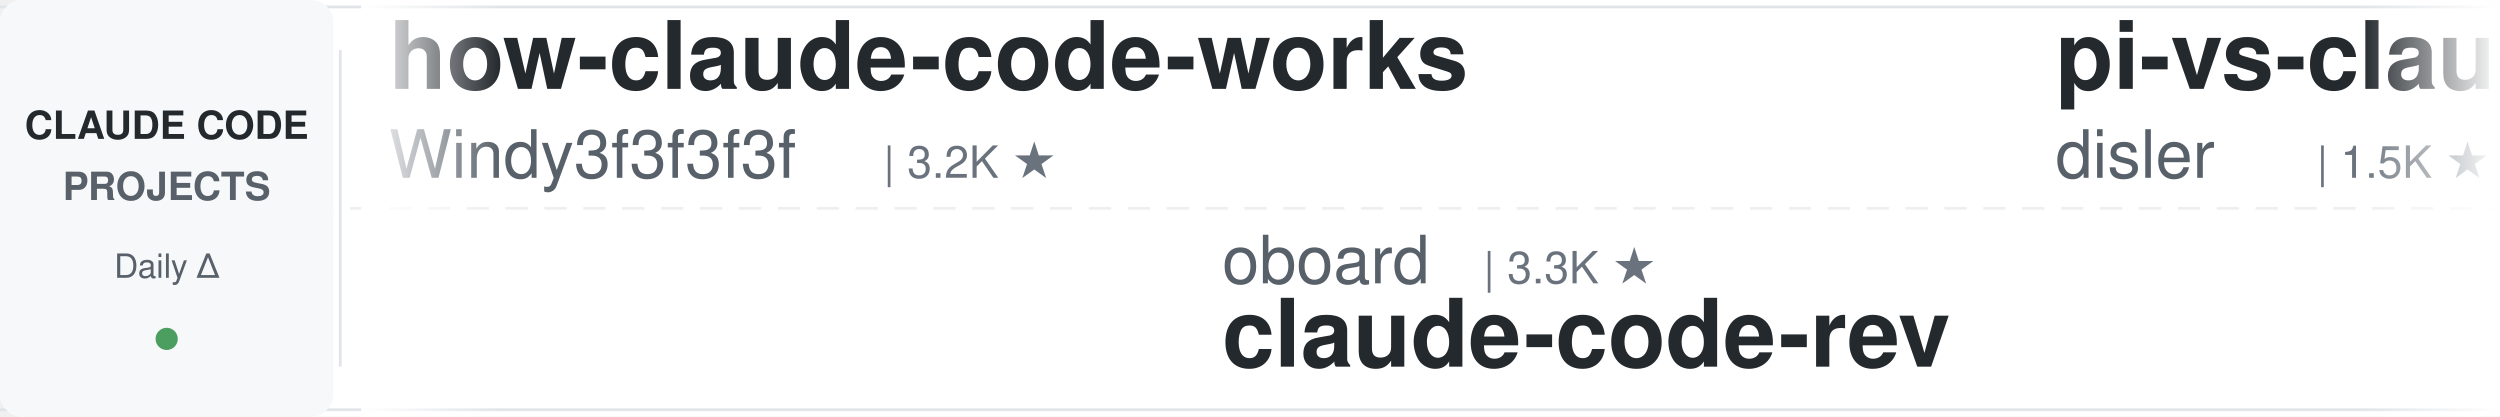
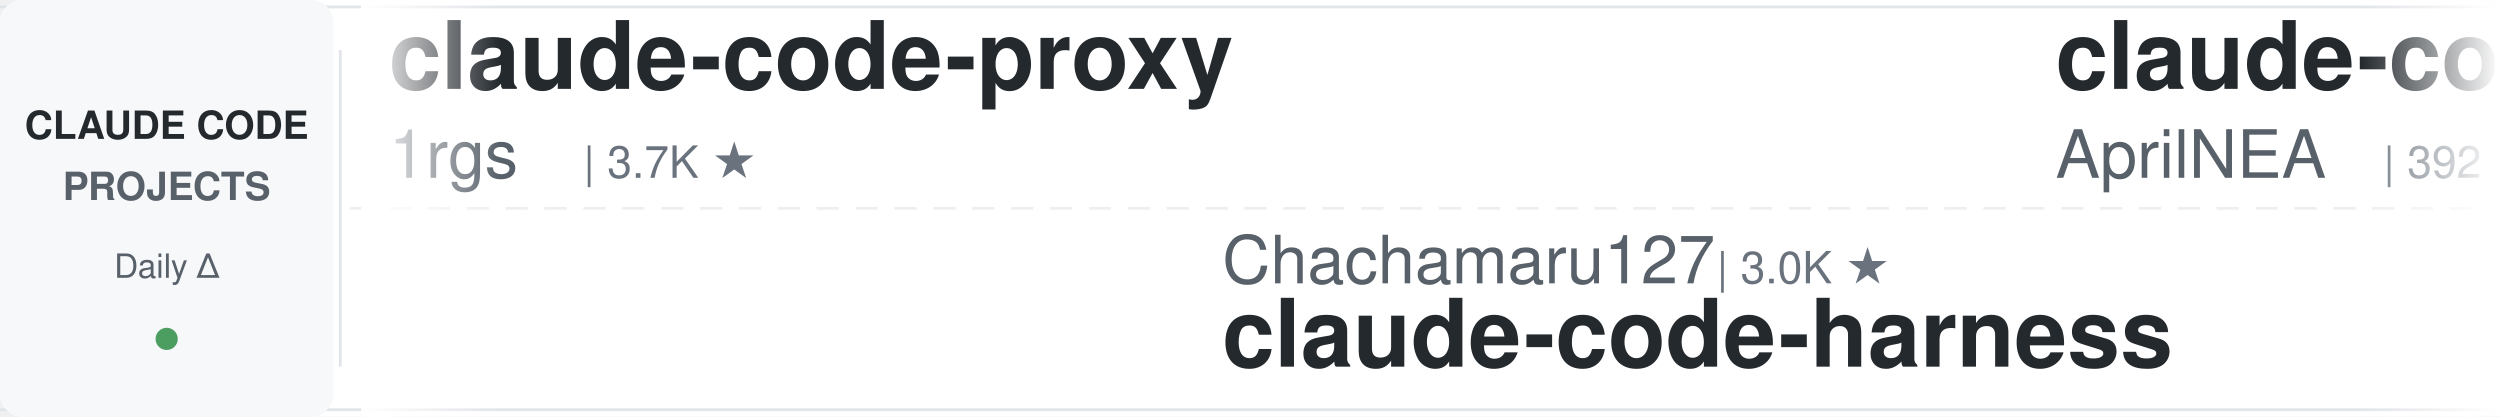
<svg xmlns="http://www.w3.org/2000/svg" width="900" height="150">
  <defs>
    <linearGradient id="leftFade" x1="0%" y1="0%" x2="100%" y2="0%">
      <stop offset="0%" style="stop-color:#ffffff;stop-opacity:1" />
      <stop offset="100%" style="stop-color:#ffffff;stop-opacity:0" />
    </linearGradient>
    <linearGradient id="rightFade" x1="0%" y1="0%" x2="100%" y2="0%">
      <stop offset="0%" style="stop-color:#ffffff;stop-opacity:0" />
      <stop offset="100%" style="stop-color:#ffffff;stop-opacity:1" />
    </linearGradient>
  </defs>
  <rect width="900" height="150" fill="#ffffff" rx="8" />
  <rect x="0" y="2" width="900" height="1" fill="#e1e4e8" />
  <rect x="0" y="147" width="900" height="1" fill="#e1e4e8" />
  <line x1="0" y1="75" x2="900" y2="75" stroke="#e1e4e8" stroke-width="1" stroke-dasharray="8 6" opacity="0.6" />
  <rect x="0" y="0" width="120" height="150" fill="#f6f8fa" rx="8" />
  <text x="60" y="50" font-family="-apple-system, BlinkMacSystemFont, 'Segoe UI', Helvetica, Arial, sans-serif" font-size="14" font-weight="600" fill="#24292e" text-anchor="middle">CLAUDE CODE</text>
  <text x="60" y="72" font-family="-apple-system, BlinkMacSystemFont, 'Segoe UI', Helvetica, Arial, sans-serif" font-size="14" font-weight="600" fill="#586069" text-anchor="middle">PROJECTS</text>
  <text x="60" y="100" font-family="-apple-system, BlinkMacSystemFont, 'Segoe UI', Helvetica, Arial, sans-serif" font-size="12" font-weight="500" fill="#586069" text-anchor="middle">Daily Δ</text>
  <circle cx="60" cy="122" r="4" fill="#22863a" opacity="0.8" />
  <rect x="122" y="18" width="1" height="114" fill="#e1e4e8" />
  <clipPath id="tickerClip">
    <rect x="130" y="0" width="770" height="150" />
  </clipPath>
  <g clip-path="url(#tickerClip)">
    <g id="tickerItems">
      <animateTransform attributeName="transform" attributeType="XML" type="translate" from="0 0" to="-3000 0" dur="54s" repeatCount="indefinite" />
      <g transform="translate(0, 0)">
-         <text x="140" y="32" font-family="-apple-system, BlinkMacSystemFont, 'Segoe UI', Helvetica, Arial, sans-serif" font-size="34" font-weight="600" fill="#24292e">how-claude-code-works</text>
-         <text x="140" y="64" font-family="-apple-system, BlinkMacSystemFont, 'Segoe UI', Helvetica, Arial, sans-serif" font-size="24" font-weight="400" fill="#586069">Windy3f3f3f3f</text>
-         <text x="318" y="64" font-family="-apple-system, BlinkMacSystemFont, 'Segoe UI', Helvetica, Arial, sans-serif" font-size="16" font-weight="500" fill="#6a737d">| 3.2K ★</text>
+         <text x="140" y="32" font-family="-apple-system, BlinkMacSystemFont, 'Segoe UI', Helvetica, Arial, sans-serif" font-size="34" font-weight="600" fill="#24292e">claude-code-proxy</text>
+         <text x="140" y="64" font-family="-apple-system, BlinkMacSystemFont, 'Segoe UI', Helvetica, Arial, sans-serif" font-size="24" font-weight="400" fill="#586069">1rgs</text>
+         <text x="210" y="64" font-family="-apple-system, BlinkMacSystemFont, 'Segoe UI', Helvetica, Arial, sans-serif" font-size="16" font-weight="500" fill="#6a737d">| 3.7K ★</text>
      </g>
      <g transform="translate(300, 0)">
+         <text x="140" y="102" font-family="-apple-system, BlinkMacSystemFont, 'Segoe UI', Helvetica, Arial, sans-serif" font-size="24" font-weight="400" fill="#586069">Chachamaru127</text>
+         <text x="318" y="102" font-family="-apple-system, BlinkMacSystemFont, 'Segoe UI', Helvetica, Arial, sans-serif" font-size="16" font-weight="500" fill="#6a737d">| 3.0K ★</text>
+         <text x="140" y="132" font-family="-apple-system, BlinkMacSystemFont, 'Segoe UI', Helvetica, Arial, sans-serif" font-size="34" font-weight="600" fill="#24292e">claude-code-harness</text>
+       </g>
+       <g transform="translate(600, 0)">
+         <text x="140" y="32" font-family="-apple-system, BlinkMacSystemFont, 'Segoe UI', Helvetica, Arial, sans-serif" font-size="34" font-weight="600" fill="#24292e">claude-code-source</text>
+         <text x="140" y="64" font-family="-apple-system, BlinkMacSystemFont, 'Segoe UI', Helvetica, Arial, sans-serif" font-size="24" font-weight="400" fill="#586069">AprilNEA</text>
+         <text x="258" y="64" font-family="-apple-system, BlinkMacSystemFont, 'Segoe UI', Helvetica, Arial, sans-serif" font-size="16" font-weight="500" fill="#6a737d">| 392 ★</text>
+       </g>
+       <g transform="translate(900, 0)">
+         <text x="140" y="102" font-family="-apple-system, BlinkMacSystemFont, 'Segoe UI', Helvetica, Arial, sans-serif" font-size="24" font-weight="400" fill="#586069">SeemSeam</text>
+         <text x="258" y="102" font-family="-apple-system, BlinkMacSystemFont, 'Segoe UI', Helvetica, Arial, sans-serif" font-size="16" font-weight="500" fill="#6a737d">| 3.3K ★</text>
+         <text x="140" y="132" font-family="-apple-system, BlinkMacSystemFont, 'Segoe UI', Helvetica, Arial, sans-serif" font-size="34" font-weight="600" fill="#24292e">claude_codex_bridge</text>
+       </g>
+       <g transform="translate(1200, 0)">
+         <text x="140" y="32" font-family="-apple-system, BlinkMacSystemFont, 'Segoe UI', Helvetica, Arial, sans-serif" font-size="34" font-weight="600" fill="#24292e">my-claude-code-setup</text>
+         <text x="140" y="64" font-family="-apple-system, BlinkMacSystemFont, 'Segoe UI', Helvetica, Arial, sans-serif" font-size="24" font-weight="400" fill="#586069">centminmod</text>
+         <text x="282" y="64" font-family="-apple-system, BlinkMacSystemFont, 'Segoe UI', Helvetica, Arial, sans-serif" font-size="16" font-weight="500" fill="#6a737d">| 2.5K ★</text>
+       </g>
+       <g transform="translate(1500, 0)">
+         <text x="140" y="102" font-family="-apple-system, BlinkMacSystemFont, 'Segoe UI', Helvetica, Arial, sans-serif" font-size="24" font-weight="400" fill="#586069">VILA-Lab</text>
+         <text x="258" y="102" font-family="-apple-system, BlinkMacSystemFont, 'Segoe UI', Helvetica, Arial, sans-serif" font-size="16" font-weight="500" fill="#6a737d">| 1.9K ★</text>
+         <text x="140" y="132" font-family="-apple-system, BlinkMacSystemFont, 'Segoe UI', Helvetica, Arial, sans-serif" font-size="34" font-weight="600" fill="#24292e">Dive-into-Claude-Code</text>
+       </g>
+       <g transform="translate(1800, 0)">
+         <text x="140" y="32" font-family="-apple-system, BlinkMacSystemFont, 'Segoe UI', Helvetica, Arial, sans-serif" font-size="34" font-weight="600" fill="#24292e">claude-code-settings</text>
+         <text x="140" y="64" font-family="-apple-system, BlinkMacSystemFont, 'Segoe UI', Helvetica, Arial, sans-serif" font-size="24" font-weight="400" fill="#586069">feiskyer</text>
+         <text x="258" y="64" font-family="-apple-system, BlinkMacSystemFont, 'Segoe UI', Helvetica, Arial, sans-serif" font-size="16" font-weight="500" fill="#6a737d">| 1.6K ★</text>
+       </g>
+       <g transform="translate(2100, 0)">
        <text x="140" y="102" font-family="-apple-system, BlinkMacSystemFont, 'Segoe UI', Helvetica, Arial, sans-serif" font-size="24" font-weight="400" fill="#586069">oboard</text>
        <text x="234" y="102" font-family="-apple-system, BlinkMacSystemFont, 'Segoe UI', Helvetica, Arial, sans-serif" font-size="16" font-weight="500" fill="#6a737d">| 3.3K ★</text>
        <text x="140" y="132" font-family="-apple-system, BlinkMacSystemFont, 'Segoe UI', Helvetica, Arial, sans-serif" font-size="34" font-weight="600" fill="#24292e">claude-code-rev</text>
      </g>
-       <g transform="translate(600, 0)">
-         <text x="140" y="32" font-family="-apple-system, BlinkMacSystemFont, 'Segoe UI', Helvetica, Arial, sans-serif" font-size="34" font-weight="600" fill="#24292e">pi-vs-claude-code</text>
-         <text x="140" y="64" font-family="-apple-system, BlinkMacSystemFont, 'Segoe UI', Helvetica, Arial, sans-serif" font-size="24" font-weight="400" fill="#586069">disler</text>
-         <text x="234" y="64" font-family="-apple-system, BlinkMacSystemFont, 'Segoe UI', Helvetica, Arial, sans-serif" font-size="16" font-weight="500" fill="#6a737d">| 1.5K ★</text>
+       <g transform="translate(2400, 0)">
+         <text x="140" y="32" font-family="-apple-system, BlinkMacSystemFont, 'Segoe UI', Helvetica, Arial, sans-serif" font-size="34" font-weight="600" fill="#24292e">skills</text>
+         <text x="140" y="64" font-family="-apple-system, BlinkMacSystemFont, 'Segoe UI', Helvetica, Arial, sans-serif" font-size="24" font-weight="400" fill="#586069">anthropics</text>
+         <text x="282" y="64" font-family="-apple-system, BlinkMacSystemFont, 'Segoe UI', Helvetica, Arial, sans-serif" font-size="16" font-weight="500" fill="#6a737d">| 161.8K ★</text>
      </g>
-       <g transform="translate(900, 0)">
-         <text x="140" y="102" font-family="-apple-system, BlinkMacSystemFont, 'Segoe UI', Helvetica, Arial, sans-serif" font-size="24" font-weight="400" fill="#586069">Windy3f3f3f3f</text>
-         <text x="318" y="102" font-family="-apple-system, BlinkMacSystemFont, 'Segoe UI', Helvetica, Arial, sans-serif" font-size="16" font-weight="500" fill="#6a737d">| 2.3K ★</text>
-         <text x="140" y="132" font-family="-apple-system, BlinkMacSystemFont, 'Segoe UI', Helvetica, Arial, sans-serif" font-size="34" font-weight="600" fill="#24292e">claude-code-from-scratch</text>
+       <g transform="translate(2700, 0)">
+         <text x="140" y="102" font-family="-apple-system, BlinkMacSystemFont, 'Segoe UI', Helvetica, Arial, sans-serif" font-size="24" font-weight="400" fill="#586069">fuergaosi233</text>
+         <text x="306" y="102" font-family="-apple-system, BlinkMacSystemFont, 'Segoe UI', Helvetica, Arial, sans-serif" font-size="16" font-weight="500" fill="#6a737d">| 2.7K ★</text>
+         <text x="140" y="132" font-family="-apple-system, BlinkMacSystemFont, 'Segoe UI', Helvetica, Arial, sans-serif" font-size="34" font-weight="600" fill="#24292e">claude-code-proxy</text>
      </g>
-       <g transform="translate(1200, 0)">
-         <text x="140" y="32" font-family="-apple-system, BlinkMacSystemFont, 'Segoe UI', Helvetica, Arial, sans-serif" font-size="34" font-weight="600" fill="#24292e">claude-code-book</text>
-         <text x="140" y="64" font-family="-apple-system, BlinkMacSystemFont, 'Segoe UI', Helvetica, Arial, sans-serif" font-size="24" font-weight="400" fill="#586069">lintsinghua</text>
-         <text x="294" y="64" font-family="-apple-system, BlinkMacSystemFont, 'Segoe UI', Helvetica, Arial, sans-serif" font-size="16" font-weight="500" fill="#6a737d">| 3.9K ★</text>
+       <g transform="translate(3000, 0)">
+         <text x="140" y="32" font-family="-apple-system, BlinkMacSystemFont, 'Segoe UI', Helvetica, Arial, sans-serif" font-size="34" font-weight="600" fill="#24292e">claude-code-proxy</text>
+         <text x="140" y="64" font-family="-apple-system, BlinkMacSystemFont, 'Segoe UI', Helvetica, Arial, sans-serif" font-size="24" font-weight="400" fill="#586069">1rgs</text>
+         <text x="210" y="64" font-family="-apple-system, BlinkMacSystemFont, 'Segoe UI', Helvetica, Arial, sans-serif" font-size="16" font-weight="500" fill="#6a737d">| 3.7K ★</text>
      </g>
-       <g transform="translate(1500, 0)">
-         <text x="140" y="102" font-family="-apple-system, BlinkMacSystemFont, 'Segoe UI', Helvetica, Arial, sans-serif" font-size="24" font-weight="400" fill="#586069">xu-xiang</text>
-         <text x="258" y="102" font-family="-apple-system, BlinkMacSystemFont, 'Segoe UI', Helvetica, Arial, sans-serif" font-size="16" font-weight="500" fill="#6a737d">| 1.7K ★</text>
-         <text x="140" y="132" font-family="-apple-system, BlinkMacSystemFont, 'Segoe UI', Helvetica, Arial, sans-serif" font-size="34" font-weight="600" fill="#24292e">everything-claude-code-z...</text>
+       <g transform="translate(3300, 0)">
+         <text x="140" y="102" font-family="-apple-system, BlinkMacSystemFont, 'Segoe UI', Helvetica, Arial, sans-serif" font-size="24" font-weight="400" fill="#586069">Chachamaru127</text>
+         <text x="318" y="102" font-family="-apple-system, BlinkMacSystemFont, 'Segoe UI', Helvetica, Arial, sans-serif" font-size="16" font-weight="500" fill="#6a737d">| 3.0K ★</text>
+         <text x="140" y="132" font-family="-apple-system, BlinkMacSystemFont, 'Segoe UI', Helvetica, Arial, sans-serif" font-size="34" font-weight="600" fill="#24292e">claude-code-harness</text>
      </g>
-       <g transform="translate(1800, 0)">
-         <text x="140" y="32" font-family="-apple-system, BlinkMacSystemFont, 'Segoe UI', Helvetica, Arial, sans-serif" font-size="34" font-weight="600" fill="#24292e">ECC</text>
-         <text x="140" y="64" font-family="-apple-system, BlinkMacSystemFont, 'Segoe UI', Helvetica, Arial, sans-serif" font-size="24" font-weight="400" fill="#586069">affaan-m</text>
-         <text x="258" y="64" font-family="-apple-system, BlinkMacSystemFont, 'Segoe UI', Helvetica, Arial, sans-serif" font-size="16" font-weight="500" fill="#6a737d">| 230.4K ★</text>
+       <g transform="translate(3600, 0)">
+         <text x="140" y="32" font-family="-apple-system, BlinkMacSystemFont, 'Segoe UI', Helvetica, Arial, sans-serif" font-size="34" font-weight="600" fill="#24292e">claude-code-source</text>
+         <text x="140" y="64" font-family="-apple-system, BlinkMacSystemFont, 'Segoe UI', Helvetica, Arial, sans-serif" font-size="24" font-weight="400" fill="#586069">AprilNEA</text>
+         <text x="258" y="64" font-family="-apple-system, BlinkMacSystemFont, 'Segoe UI', Helvetica, Arial, sans-serif" font-size="16" font-weight="500" fill="#6a737d">| 392 ★</text>
      </g>
-       <g transform="translate(2100, 0)">
+       <g transform="translate(3900, 0)">
        <text x="140" y="102" font-family="-apple-system, BlinkMacSystemFont, 'Segoe UI', Helvetica, Arial, sans-serif" font-size="24" font-weight="400" fill="#586069">SeemSeam</text>
        <text x="258" y="102" font-family="-apple-system, BlinkMacSystemFont, 'Segoe UI', Helvetica, Arial, sans-serif" font-size="16" font-weight="500" fill="#6a737d">| 3.3K ★</text>
        <text x="140" y="132" font-family="-apple-system, BlinkMacSystemFont, 'Segoe UI', Helvetica, Arial, sans-serif" font-size="34" font-weight="600" fill="#24292e">claude_codex_bridge</text>
-       </g>
-       <g transform="translate(2400, 0)">
-         <text x="140" y="32" font-family="-apple-system, BlinkMacSystemFont, 'Segoe UI', Helvetica, Arial, sans-serif" font-size="34" font-weight="600" fill="#24292e">claude-code-source</text>
-         <text x="140" y="64" font-family="-apple-system, BlinkMacSystemFont, 'Segoe UI', Helvetica, Arial, sans-serif" font-size="24" font-weight="400" fill="#586069">hangsman</text>
-         <text x="258" y="64" font-family="-apple-system, BlinkMacSystemFont, 'Segoe UI', Helvetica, Arial, sans-serif" font-size="16" font-weight="500" fill="#6a737d">| 787 ★</text>
-       </g>
-       <g transform="translate(2700, 0)">
-         <text x="140" y="102" font-family="-apple-system, BlinkMacSystemFont, 'Segoe UI', Helvetica, Arial, sans-serif" font-size="24" font-weight="400" fill="#586069">Donchitos</text>
-         <text x="270" y="102" font-family="-apple-system, BlinkMacSystemFont, 'Segoe UI', Helvetica, Arial, sans-serif" font-size="16" font-weight="500" fill="#6a737d">| 23.1K ★</text>
-         <text x="140" y="132" font-family="-apple-system, BlinkMacSystemFont, 'Segoe UI', Helvetica, Arial, sans-serif" font-size="34" font-weight="600" fill="#24292e">Claude-Code-Game-Studios</text>
-       </g>
-       <g transform="translate(3000, 0)">
-         <text x="140" y="32" font-family="-apple-system, BlinkMacSystemFont, 'Segoe UI', Helvetica, Arial, sans-serif" font-size="34" font-weight="600" fill="#24292e">how-claude-code-works</text>
-         <text x="140" y="64" font-family="-apple-system, BlinkMacSystemFont, 'Segoe UI', Helvetica, Arial, sans-serif" font-size="24" font-weight="400" fill="#586069">Windy3f3f3f3f</text>
-         <text x="318" y="64" font-family="-apple-system, BlinkMacSystemFont, 'Segoe UI', Helvetica, Arial, sans-serif" font-size="16" font-weight="500" fill="#6a737d">| 3.2K ★</text>
-       </g>
-       <g transform="translate(3300, 0)">
-         <text x="140" y="102" font-family="-apple-system, BlinkMacSystemFont, 'Segoe UI', Helvetica, Arial, sans-serif" font-size="24" font-weight="400" fill="#586069">oboard</text>
-         <text x="234" y="102" font-family="-apple-system, BlinkMacSystemFont, 'Segoe UI', Helvetica, Arial, sans-serif" font-size="16" font-weight="500" fill="#6a737d">| 3.3K ★</text>
-         <text x="140" y="132" font-family="-apple-system, BlinkMacSystemFont, 'Segoe UI', Helvetica, Arial, sans-serif" font-size="34" font-weight="600" fill="#24292e">claude-code-rev</text>
-       </g>
-       <g transform="translate(3600, 0)">
-         <text x="140" y="32" font-family="-apple-system, BlinkMacSystemFont, 'Segoe UI', Helvetica, Arial, sans-serif" font-size="34" font-weight="600" fill="#24292e">pi-vs-claude-code</text>
-         <text x="140" y="64" font-family="-apple-system, BlinkMacSystemFont, 'Segoe UI', Helvetica, Arial, sans-serif" font-size="24" font-weight="400" fill="#586069">disler</text>
-         <text x="234" y="64" font-family="-apple-system, BlinkMacSystemFont, 'Segoe UI', Helvetica, Arial, sans-serif" font-size="16" font-weight="500" fill="#6a737d">| 1.5K ★</text>
-       </g>
-       <g transform="translate(3900, 0)">
-         <text x="140" y="102" font-family="-apple-system, BlinkMacSystemFont, 'Segoe UI', Helvetica, Arial, sans-serif" font-size="24" font-weight="400" fill="#586069">Windy3f3f3f3f</text>
-         <text x="318" y="102" font-family="-apple-system, BlinkMacSystemFont, 'Segoe UI', Helvetica, Arial, sans-serif" font-size="16" font-weight="500" fill="#6a737d">| 2.3K ★</text>
-         <text x="140" y="132" font-family="-apple-system, BlinkMacSystemFont, 'Segoe UI', Helvetica, Arial, sans-serif" font-size="34" font-weight="600" fill="#24292e">claude-code-from-scratch</text>
      </g>
    </g>
  </g>
  <rect x="130" y="0" width="50" height="150" fill="url(#leftFade)" />
  <rect x="850" y="0" width="50" height="150" fill="url(#rightFade)" />
</svg>
